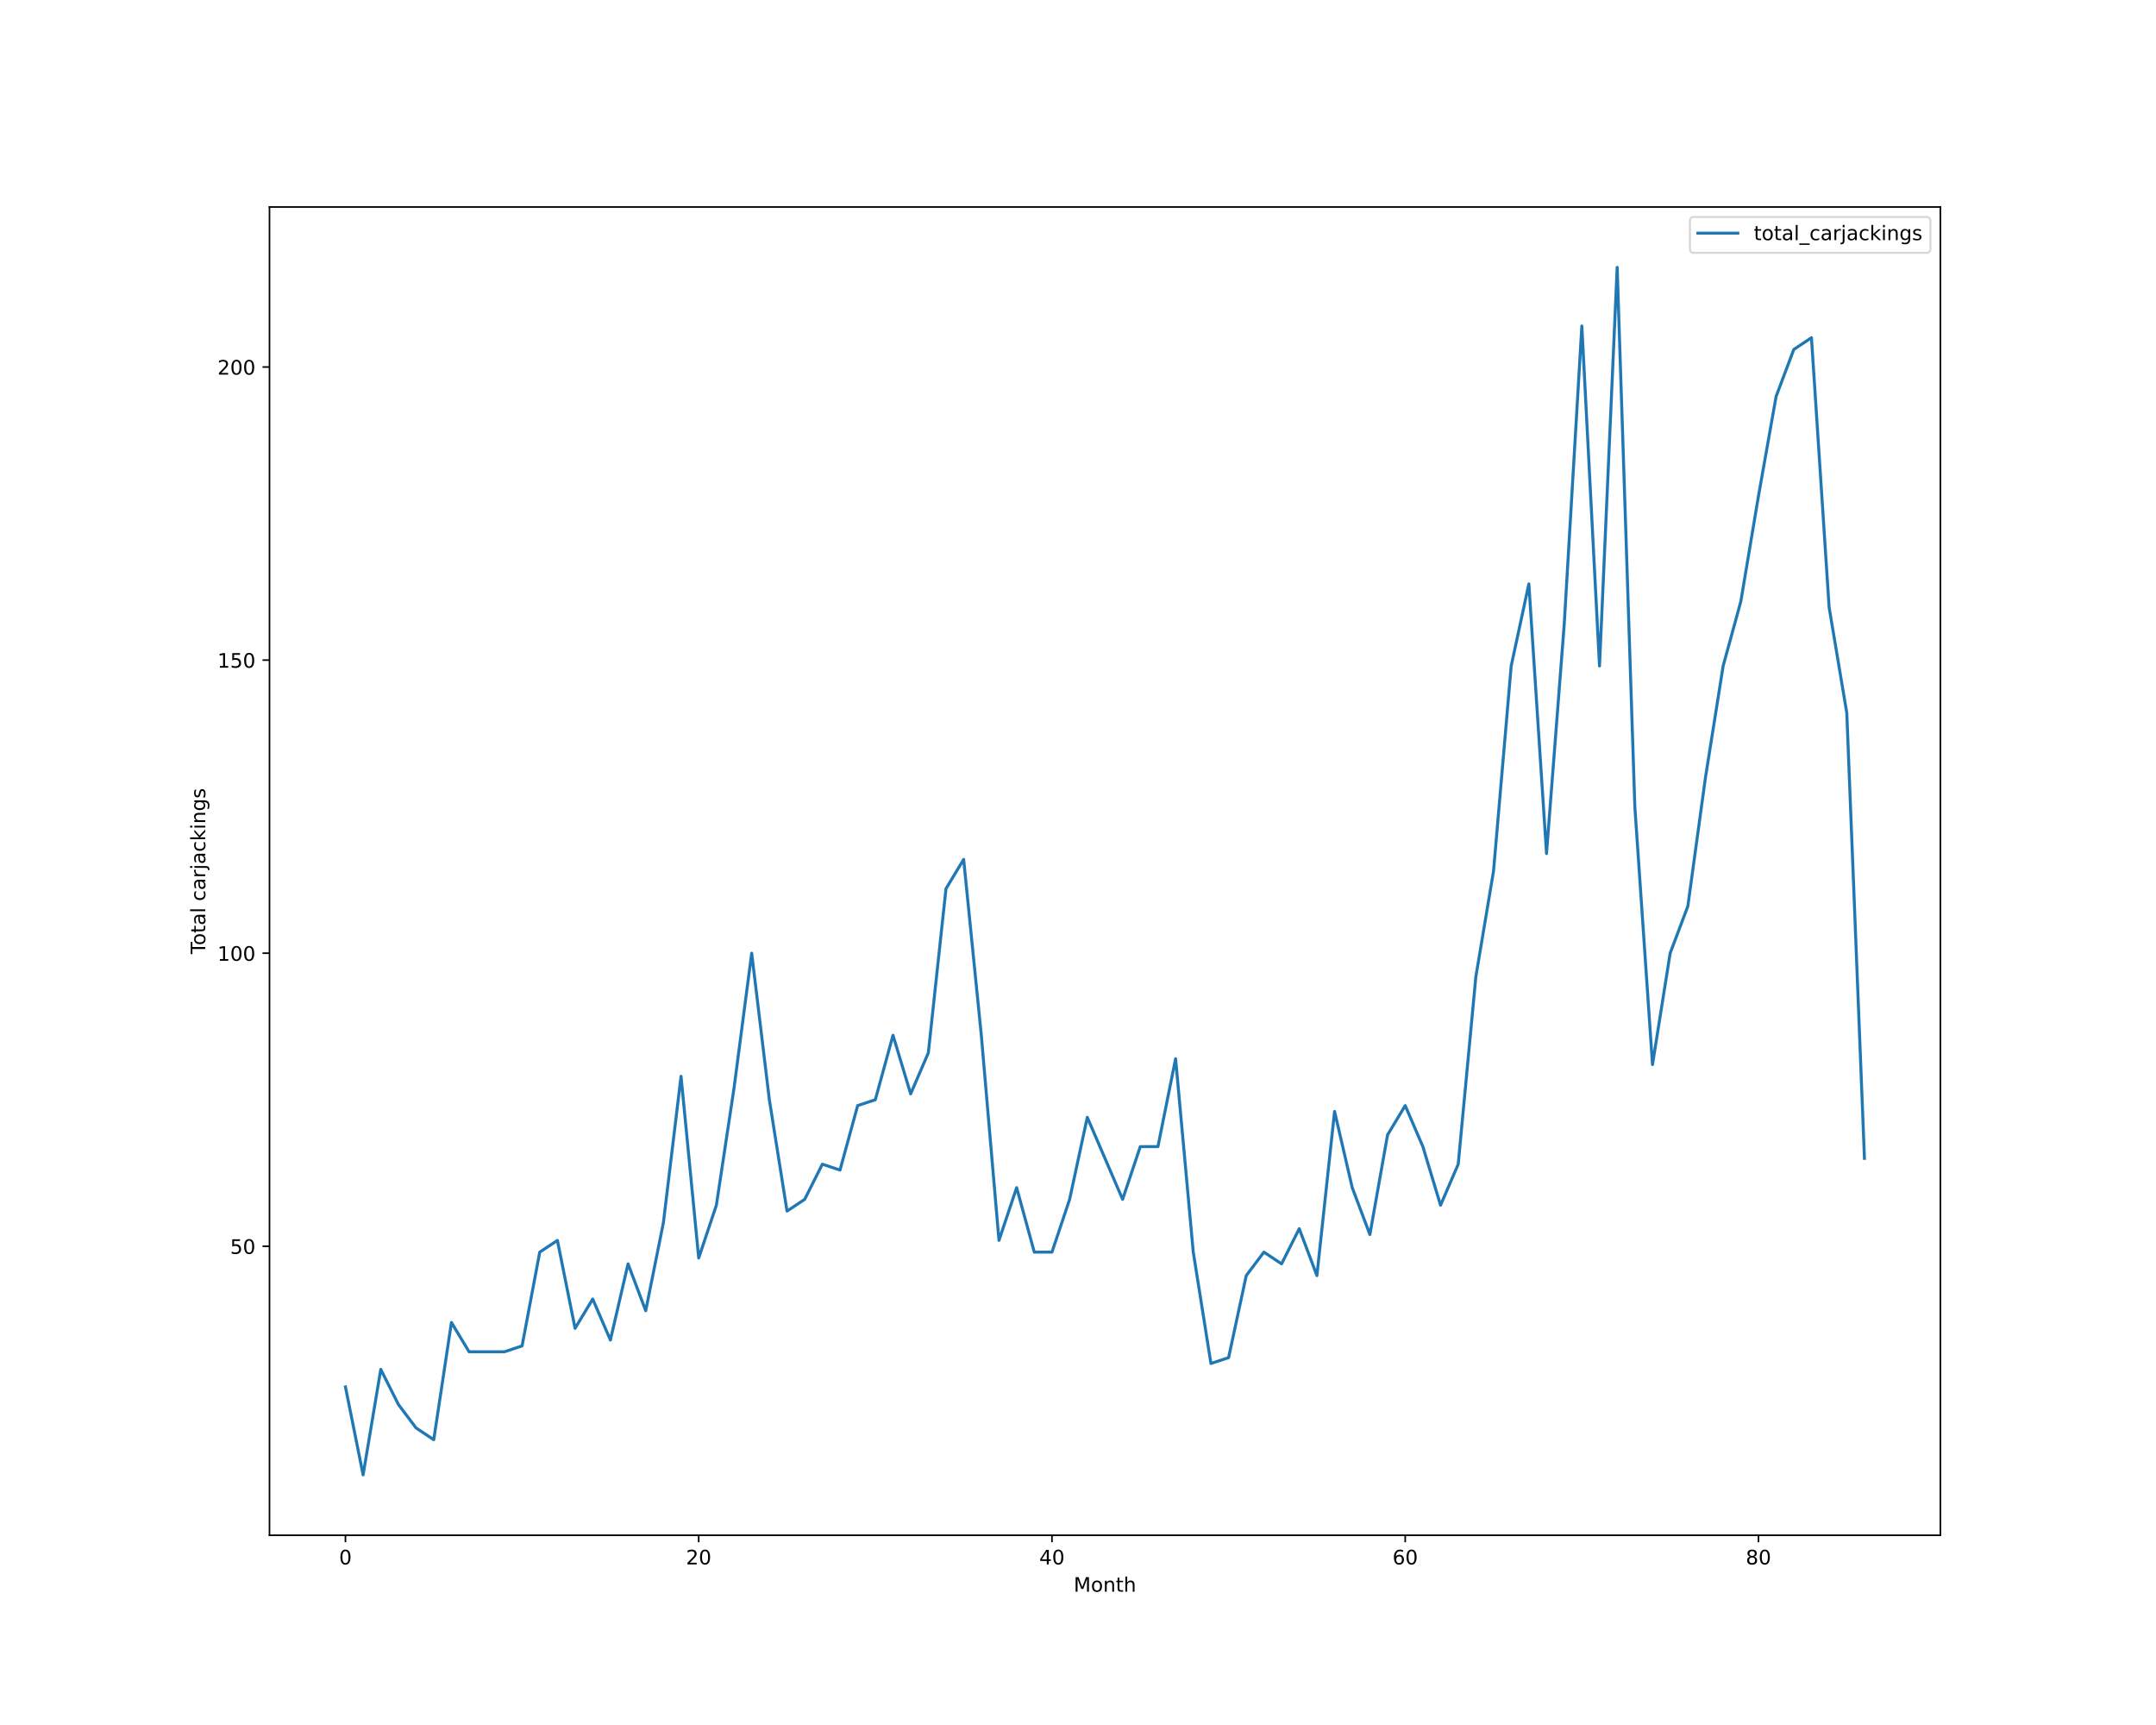
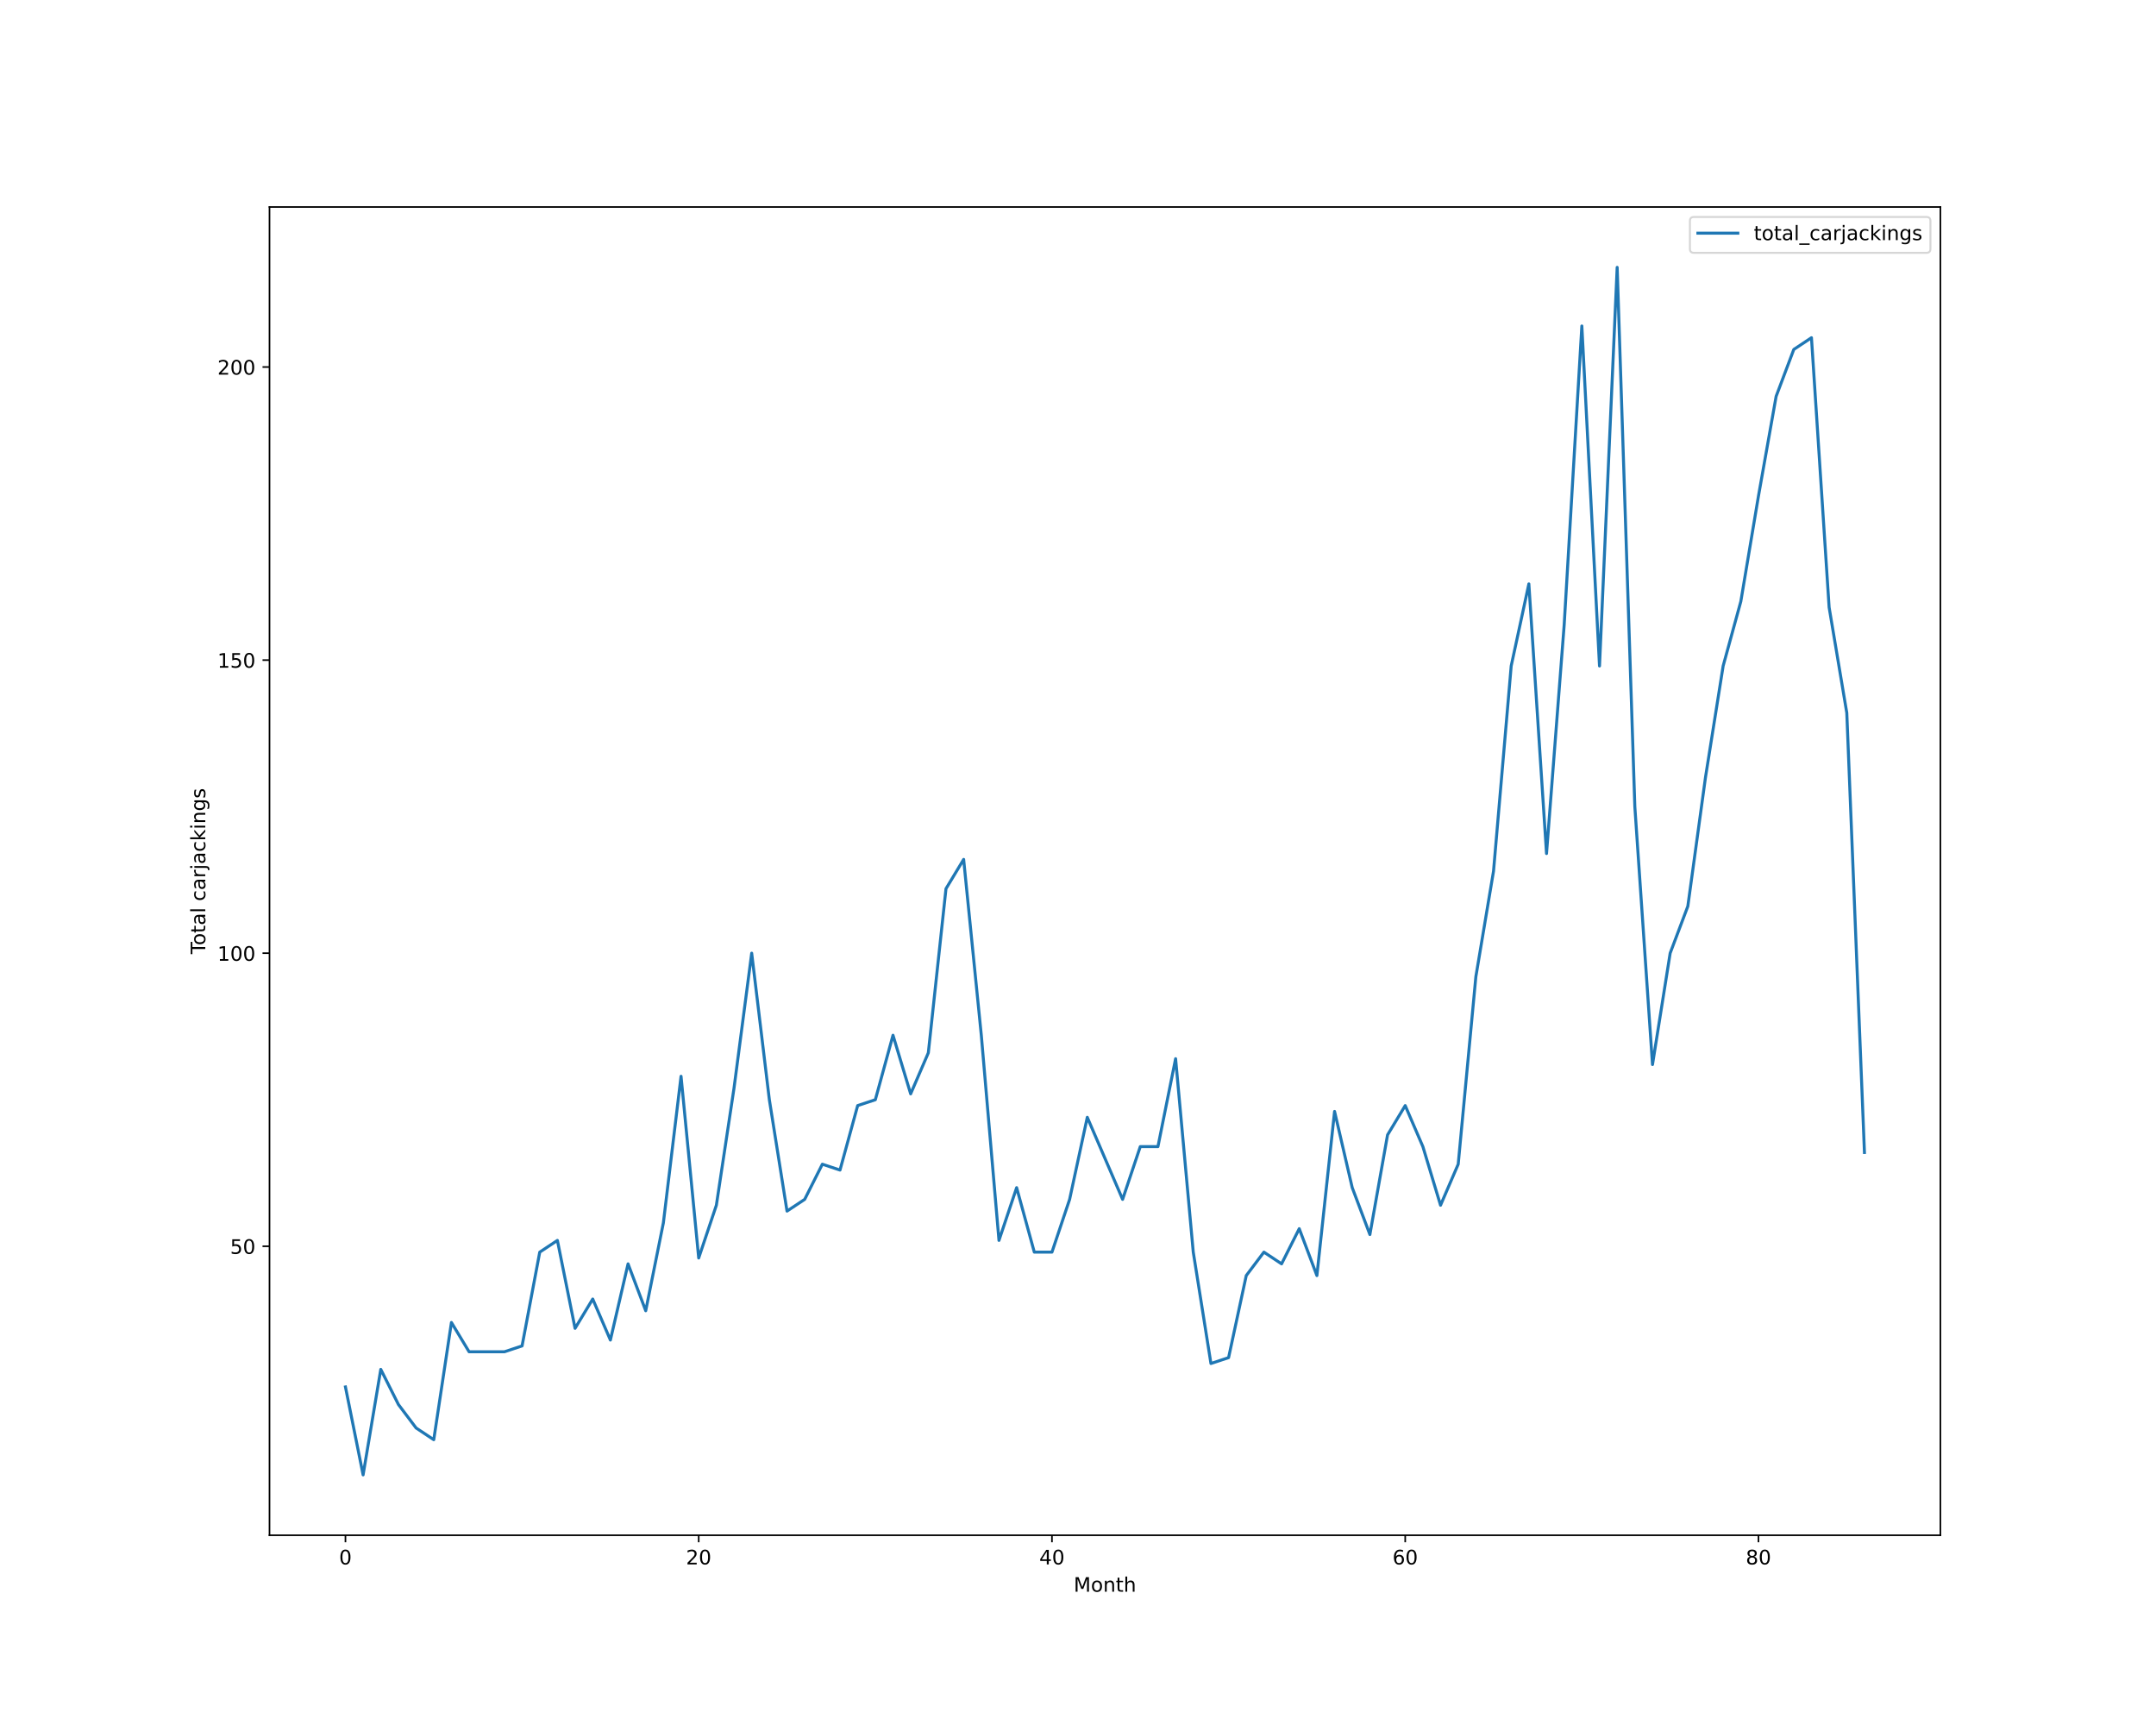
<svg xmlns="http://www.w3.org/2000/svg" xmlns:xlink="http://www.w3.org/1999/xlink" height="864pt" version="1.1" viewBox="0 0 1080 864" width="1080pt">
  <defs>
    <style type="text/css">*{stroke-linecap:butt;stroke-linejoin:round;}</style>
  </defs>
  <g id="figure_1">
    <g id="patch_1">
      <path d="M 0 864  L 1080 864  L 1080 0  L 0 0  z " style="fill:#ffffff;" />
    </g>
    <g id="axes_1">
      <g id="patch_2">
        <path d="M 135 768.96  L 972 768.96  L 972 103.68  L 135 103.68  z " style="fill:#ffffff;" />
      </g>
      <g id="matplotlib.axis_1">
        <g id="xtick_1">
          <g id="line2d_1">
            <defs>
-               <path d="M 0 0  L 0 3.5  " id="m005e5e06f8" style="stroke:#000000;stroke-width:0.8;" />
-             </defs>
-             <g>
-               <use style="stroke:#000000;stroke-width:0.8;" x="173.045" xlink:href="#m005e5e06f8" y="768.96" />
+               <path d="M 0 0  L 0 3.5  " id="md92fa80926" style="stroke:#000000;stroke-width:0.8;" />
+             </defs>
+             <g>
+               <use style="stroke:#000000;stroke-width:0.8;" x="173.045" xlink:href="#md92fa80926" y="768.96" />
            </g>
          </g>
          <g id="text_1">
            <g transform="translate(169.8642 783.5584)scale(0.1 -0.1)">
              <defs>
                <path d="M 2034 4250  Q 1547 4250 1301 3770  Q 1056 3291 1056 2328  Q 1056 1369 1301 889  Q 1547 409 2034 409  Q 2525 409 2770 889  Q 3016 1369 3016 2328  Q 3016 3291 2770 3770  Q 2525 4250 2034 4250  z M 2034 4750  Q 2819 4750 3233 4129  Q 3647 3509 3647 2328  Q 3647 1150 3233 529  Q 2819 -91 2034 -91  Q 1250 -91 836 529  Q 422 1150 422 2328  Q 422 3509 836 4129  Q 1250 4750 2034 4750  z " id="DejaVuSans-30" transform="scale(0.015625)" />
              </defs>
              <use xlink:href="#DejaVuSans-30" />
            </g>
          </g>
        </g>
        <g id="xtick_2">
          <g id="line2d_2">
            <g>
-               <use style="stroke:#000000;stroke-width:0.8;" x="350.001" xlink:href="#m005e5e06f8" y="768.96" />
+               <use style="stroke:#000000;stroke-width:0.8;" x="350.001" xlink:href="#md92fa80926" y="768.96" />
            </g>
          </g>
          <g id="text_2">
            <g transform="translate(343.6386 783.5584)scale(0.1 -0.1)">
              <defs>
                <path d="M 1228 531  L 3431 531  L 3431 0  L 469 0  L 469 531  Q 828 903 1448 1529  Q 2069 2156 2228 2338  Q 2531 2678 2651 2914  Q 2772 3150 2772 3378  Q 2772 3750 2511 3984  Q 2250 4219 1831 4219  Q 1534 4219 1204 4116  Q 875 4013 500 3803  L 500 4441  Q 881 4594 1212 4672  Q 1544 4750 1819 4750  Q 2544 4750 2975 4387  Q 3406 4025 3406 3419  Q 3406 3131 3298 2873  Q 3191 2616 2906 2266  Q 2828 2175 2409 1742  Q 1991 1309 1228 531  z " id="DejaVuSans-32" transform="scale(0.015625)" />
              </defs>
              <use xlink:href="#DejaVuSans-32" />
              <use x="63.623" xlink:href="#DejaVuSans-30" />
            </g>
          </g>
        </g>
        <g id="xtick_3">
          <g id="line2d_3">
            <g>
-               <use style="stroke:#000000;stroke-width:0.8;" x="526.957" xlink:href="#m005e5e06f8" y="768.96" />
+               <use style="stroke:#000000;stroke-width:0.8;" x="526.957" xlink:href="#md92fa80926" y="768.96" />
            </g>
          </g>
          <g id="text_3">
            <g transform="translate(520.5942 783.5584)scale(0.1 -0.1)">
              <defs>
                <path d="M 2419 4116  L 825 1625  L 2419 1625  L 2419 4116  z M 2253 4666  L 3047 4666  L 3047 1625  L 3713 1625  L 3713 1100  L 3047 1100  L 3047 0  L 2419 0  L 2419 1100  L 313 1100  L 313 1709  L 2253 4666  z " id="DejaVuSans-34" transform="scale(0.015625)" />
              </defs>
              <use xlink:href="#DejaVuSans-34" />
              <use x="63.623" xlink:href="#DejaVuSans-30" />
            </g>
          </g>
        </g>
        <g id="xtick_4">
          <g id="line2d_4">
            <g>
-               <use style="stroke:#000000;stroke-width:0.8;" x="703.912" xlink:href="#m005e5e06f8" y="768.96" />
+               <use style="stroke:#000000;stroke-width:0.8;" x="703.912" xlink:href="#md92fa80926" y="768.96" />
            </g>
          </g>
          <g id="text_4">
            <g transform="translate(697.5498 783.5584)scale(0.1 -0.1)">
              <defs>
                <path d="M 2113 2584  Q 1688 2584 1439 2293  Q 1191 2003 1191 1497  Q 1191 994 1439 701  Q 1688 409 2113 409  Q 2538 409 2786 701  Q 3034 994 3034 1497  Q 3034 2003 2786 2293  Q 2538 2584 2113 2584  z M 3366 4563  L 3366 3988  Q 3128 4100 2886 4159  Q 2644 4219 2406 4219  Q 1781 4219 1451 3797  Q 1122 3375 1075 2522  Q 1259 2794 1537 2939  Q 1816 3084 2150 3084  Q 2853 3084 3261 2657  Q 3669 2231 3669 1497  Q 3669 778 3244 343  Q 2819 -91 2113 -91  Q 1303 -91 875 529  Q 447 1150 447 2328  Q 447 3434 972 4092  Q 1497 4750 2381 4750  Q 2619 4750 2861 4703  Q 3103 4656 3366 4563  z " id="DejaVuSans-36" transform="scale(0.015625)" />
              </defs>
              <use xlink:href="#DejaVuSans-36" />
              <use x="63.623" xlink:href="#DejaVuSans-30" />
            </g>
          </g>
        </g>
        <g id="xtick_5">
          <g id="line2d_5">
            <g>
-               <use style="stroke:#000000;stroke-width:0.8;" x="880.868" xlink:href="#m005e5e06f8" y="768.96" />
+               <use style="stroke:#000000;stroke-width:0.8;" x="880.868" xlink:href="#md92fa80926" y="768.96" />
            </g>
          </g>
          <g id="text_5">
            <g transform="translate(874.5054 783.5584)scale(0.1 -0.1)">
              <defs>
                <path d="M 2034 2216  Q 1584 2216 1326 1975  Q 1069 1734 1069 1313  Q 1069 891 1326 650  Q 1584 409 2034 409  Q 2484 409 2743 651  Q 3003 894 3003 1313  Q 3003 1734 2745 1975  Q 2488 2216 2034 2216  z M 1403 2484  Q 997 2584 770 2862  Q 544 3141 544 3541  Q 544 4100 942 4425  Q 1341 4750 2034 4750  Q 2731 4750 3128 4425  Q 3525 4100 3525 3541  Q 3525 3141 3298 2862  Q 3072 2584 2669 2484  Q 3125 2378 3379 2068  Q 3634 1759 3634 1313  Q 3634 634 3220 271  Q 2806 -91 2034 -91  Q 1263 -91 848 271  Q 434 634 434 1313  Q 434 1759 690 2068  Q 947 2378 1403 2484  z M 1172 3481  Q 1172 3119 1398 2916  Q 1625 2713 2034 2713  Q 2441 2713 2670 2916  Q 2900 3119 2900 3481  Q 2900 3844 2670 4047  Q 2441 4250 2034 4250  Q 1625 4250 1398 4047  Q 1172 3844 1172 3481  z " id="DejaVuSans-38" transform="scale(0.015625)" />
              </defs>
              <use xlink:href="#DejaVuSans-38" />
              <use x="63.623" xlink:href="#DejaVuSans-30" />
            </g>
          </g>
        </g>
        <g id="text_6">
          <g transform="translate(537.8289 797.2366)scale(0.1 -0.1)">
            <defs>
              <path d="M 628 4666  L 1569 4666  L 2759 1491  L 3956 4666  L 4897 4666  L 4897 0  L 4281 0  L 4281 4097  L 3078 897  L 2444 897  L 1241 4097  L 1241 0  L 628 0  L 628 4666  z " id="DejaVuSans-4d" transform="scale(0.015625)" />
              <path d="M 1959 3097  Q 1497 3097 1228 2736  Q 959 2375 959 1747  Q 959 1119 1226 758  Q 1494 397 1959 397  Q 2419 397 2687 759  Q 2956 1122 2956 1747  Q 2956 2369 2687 2733  Q 2419 3097 1959 3097  z M 1959 3584  Q 2709 3584 3137 3096  Q 3566 2609 3566 1747  Q 3566 888 3137 398  Q 2709 -91 1959 -91  Q 1206 -91 779 398  Q 353 888 353 1747  Q 353 2609 779 3096  Q 1206 3584 1959 3584  z " id="DejaVuSans-6f" transform="scale(0.015625)" />
              <path d="M 3513 2113  L 3513 0  L 2938 0  L 2938 2094  Q 2938 2591 2744 2837  Q 2550 3084 2163 3084  Q 1697 3084 1428 2787  Q 1159 2491 1159 1978  L 1159 0  L 581 0  L 581 3500  L 1159 3500  L 1159 2956  Q 1366 3272 1645 3428  Q 1925 3584 2291 3584  Q 2894 3584 3203 3211  Q 3513 2838 3513 2113  z " id="DejaVuSans-6e" transform="scale(0.015625)" />
              <path d="M 1172 4494  L 1172 3500  L 2356 3500  L 2356 3053  L 1172 3053  L 1172 1153  Q 1172 725 1289 603  Q 1406 481 1766 481  L 2356 481  L 2356 0  L 1766 0  Q 1100 0 847 248  Q 594 497 594 1153  L 594 3053  L 172 3053  L 172 3500  L 594 3500  L 594 4494  L 1172 4494  z " id="DejaVuSans-74" transform="scale(0.015625)" />
              <path d="M 3513 2113  L 3513 0  L 2938 0  L 2938 2094  Q 2938 2591 2744 2837  Q 2550 3084 2163 3084  Q 1697 3084 1428 2787  Q 1159 2491 1159 1978  L 1159 0  L 581 0  L 581 4863  L 1159 4863  L 1159 2956  Q 1366 3272 1645 3428  Q 1925 3584 2291 3584  Q 2894 3584 3203 3211  Q 3513 2838 3513 2113  z " id="DejaVuSans-68" transform="scale(0.015625)" />
            </defs>
            <use xlink:href="#DejaVuSans-4d" />
            <use x="86.279" xlink:href="#DejaVuSans-6f" />
            <use x="147.461" xlink:href="#DejaVuSans-6e" />
            <use x="210.84" xlink:href="#DejaVuSans-74" />
            <use x="250.049" xlink:href="#DejaVuSans-68" />
          </g>
        </g>
      </g>
      <g id="matplotlib.axis_2">
        <g id="ytick_1">
          <g id="line2d_6">
            <defs>
-               <path d="M 0 0  L -3.5 0  " id="mf717579a29" style="stroke:#000000;stroke-width:0.8;" />
-             </defs>
-             <g>
-               <use style="stroke:#000000;stroke-width:0.8;" x="135" xlink:href="#mf717579a29" y="624.219" />
+               <path d="M 0 0  L -3.5 0  " id="me4d52f7750" style="stroke:#000000;stroke-width:0.8;" />
+             </defs>
+             <g>
+               <use style="stroke:#000000;stroke-width:0.8;" x="135" xlink:href="#me4d52f7750" y="624.219" />
            </g>
          </g>
          <g id="text_7">
            <g transform="translate(115.275 628.0182)scale(0.1 -0.1)">
              <defs>
                <path d="M 691 4666  L 3169 4666  L 3169 4134  L 1269 4134  L 1269 2991  Q 1406 3038 1543 3061  Q 1681 3084 1819 3084  Q 2600 3084 3056 2656  Q 3513 2228 3513 1497  Q 3513 744 3044 326  Q 2575 -91 1722 -91  Q 1428 -91 1123 -41  Q 819 9 494 109  L 494 744  Q 775 591 1075 516  Q 1375 441 1709 441  Q 2250 441 2565 725  Q 2881 1009 2881 1497  Q 2881 1984 2565 2268  Q 2250 2553 1709 2553  Q 1456 2553 1204 2497  Q 953 2441 691 2322  L 691 4666  z " id="DejaVuSans-35" transform="scale(0.015625)" />
              </defs>
              <use xlink:href="#DejaVuSans-35" />
              <use x="63.623" xlink:href="#DejaVuSans-30" />
            </g>
          </g>
        </g>
        <g id="ytick_2">
          <g id="line2d_7">
            <g>
-               <use style="stroke:#000000;stroke-width:0.8;" x="135" xlink:href="#mf717579a29" y="477.423" />
+               <use style="stroke:#000000;stroke-width:0.8;" x="135" xlink:href="#me4d52f7750" y="477.423" />
            </g>
          </g>
          <g id="text_8">
            <g transform="translate(108.9125 481.2221)scale(0.1 -0.1)">
              <defs>
                <path d="M 794 531  L 1825 531  L 1825 4091  L 703 3866  L 703 4441  L 1819 4666  L 2450 4666  L 2450 531  L 3481 531  L 3481 0  L 794 0  L 794 531  z " id="DejaVuSans-31" transform="scale(0.015625)" />
              </defs>
              <use xlink:href="#DejaVuSans-31" />
              <use x="63.623" xlink:href="#DejaVuSans-30" />
              <use x="127.246" xlink:href="#DejaVuSans-30" />
            </g>
          </g>
        </g>
        <g id="ytick_3">
          <g id="line2d_8">
            <g>
-               <use style="stroke:#000000;stroke-width:0.8;" x="135" xlink:href="#mf717579a29" y="330.627" />
+               <use style="stroke:#000000;stroke-width:0.8;" x="135" xlink:href="#me4d52f7750" y="330.627" />
            </g>
          </g>
          <g id="text_9">
            <g transform="translate(108.9125 334.426)scale(0.1 -0.1)">
              <use xlink:href="#DejaVuSans-31" />
              <use x="63.623" xlink:href="#DejaVuSans-35" />
              <use x="127.246" xlink:href="#DejaVuSans-30" />
            </g>
          </g>
        </g>
        <g id="ytick_4">
          <g id="line2d_9">
            <g>
-               <use style="stroke:#000000;stroke-width:0.8;" x="135" xlink:href="#mf717579a29" y="183.831" />
+               <use style="stroke:#000000;stroke-width:0.8;" x="135" xlink:href="#me4d52f7750" y="183.831" />
            </g>
          </g>
          <g id="text_10">
            <g transform="translate(108.9125 187.6299)scale(0.1 -0.1)">
              <use xlink:href="#DejaVuSans-32" />
              <use x="63.623" xlink:href="#DejaVuSans-30" />
              <use x="127.246" xlink:href="#DejaVuSans-30" />
            </g>
          </g>
        </g>
        <g id="text_11">
          <g transform="translate(102.8328 477.8888)rotate(-90)scale(0.1 -0.1)">
            <defs>
              <path d="M -19 4666  L 3928 4666  L 3928 4134  L 2272 4134  L 2272 0  L 1638 0  L 1638 4134  L -19 4134  L -19 4666  z " id="DejaVuSans-54" transform="scale(0.015625)" />
              <path d="M 2194 1759  Q 1497 1759 1228 1600  Q 959 1441 959 1056  Q 959 750 1161 570  Q 1363 391 1709 391  Q 2188 391 2477 730  Q 2766 1069 2766 1631  L 2766 1759  L 2194 1759  z M 3341 1997  L 3341 0  L 2766 0  L 2766 531  Q 2569 213 2275 61  Q 1981 -91 1556 -91  Q 1019 -91 701 211  Q 384 513 384 1019  Q 384 1609 779 1909  Q 1175 2209 1959 2209  L 2766 2209  L 2766 2266  Q 2766 2663 2505 2880  Q 2244 3097 1772 3097  Q 1472 3097 1187 3025  Q 903 2953 641 2809  L 641 3341  Q 956 3463 1253 3523  Q 1550 3584 1831 3584  Q 2591 3584 2966 3190  Q 3341 2797 3341 1997  z " id="DejaVuSans-61" transform="scale(0.015625)" />
              <path d="M 603 4863  L 1178 4863  L 1178 0  L 603 0  L 603 4863  z " id="DejaVuSans-6c" transform="scale(0.015625)" />
              <path id="DejaVuSans-20" transform="scale(0.015625)" />
              <path d="M 3122 3366  L 3122 2828  Q 2878 2963 2633 3030  Q 2388 3097 2138 3097  Q 1578 3097 1268 2742  Q 959 2388 959 1747  Q 959 1106 1268 751  Q 1578 397 2138 397  Q 2388 397 2633 464  Q 2878 531 3122 666  L 3122 134  Q 2881 22 2623 -34  Q 2366 -91 2075 -91  Q 1284 -91 818 406  Q 353 903 353 1747  Q 353 2603 823 3093  Q 1294 3584 2113 3584  Q 2378 3584 2631 3529  Q 2884 3475 3122 3366  z " id="DejaVuSans-63" transform="scale(0.015625)" />
              <path d="M 2631 2963  Q 2534 3019 2420 3045  Q 2306 3072 2169 3072  Q 1681 3072 1420 2755  Q 1159 2438 1159 1844  L 1159 0  L 581 0  L 581 3500  L 1159 3500  L 1159 2956  Q 1341 3275 1631 3429  Q 1922 3584 2338 3584  Q 2397 3584 2469 3576  Q 2541 3569 2628 3553  L 2631 2963  z " id="DejaVuSans-72" transform="scale(0.015625)" />
              <path d="M 603 3500  L 1178 3500  L 1178 -63  Q 1178 -731 923 -1031  Q 669 -1331 103 -1331  L -116 -1331  L -116 -844  L 38 -844  Q 366 -844 484 -692  Q 603 -541 603 -63  L 603 3500  z M 603 4863  L 1178 4863  L 1178 4134  L 603 4134  L 603 4863  z " id="DejaVuSans-6a" transform="scale(0.015625)" />
              <path d="M 581 4863  L 1159 4863  L 1159 1991  L 2875 3500  L 3609 3500  L 1753 1863  L 3688 0  L 2938 0  L 1159 1709  L 1159 0  L 581 0  L 581 4863  z " id="DejaVuSans-6b" transform="scale(0.015625)" />
              <path d="M 603 3500  L 1178 3500  L 1178 0  L 603 0  L 603 3500  z M 603 4863  L 1178 4863  L 1178 4134  L 603 4134  L 603 4863  z " id="DejaVuSans-69" transform="scale(0.015625)" />
              <path d="M 2906 1791  Q 2906 2416 2648 2759  Q 2391 3103 1925 3103  Q 1463 3103 1205 2759  Q 947 2416 947 1791  Q 947 1169 1205 825  Q 1463 481 1925 481  Q 2391 481 2648 825  Q 2906 1169 2906 1791  z M 3481 434  Q 3481 -459 3084 -895  Q 2688 -1331 1869 -1331  Q 1566 -1331 1297 -1286  Q 1028 -1241 775 -1147  L 775 -588  Q 1028 -725 1275 -790  Q 1522 -856 1778 -856  Q 2344 -856 2625 -561  Q 2906 -266 2906 331  L 2906 616  Q 2728 306 2450 153  Q 2172 0 1784 0  Q 1141 0 747 490  Q 353 981 353 1791  Q 353 2603 747 3093  Q 1141 3584 1784 3584  Q 2172 3584 2450 3431  Q 2728 3278 2906 2969  L 2906 3500  L 3481 3500  L 3481 434  z " id="DejaVuSans-67" transform="scale(0.015625)" />
              <path d="M 2834 3397  L 2834 2853  Q 2591 2978 2328 3040  Q 2066 3103 1784 3103  Q 1356 3103 1142 2972  Q 928 2841 928 2578  Q 928 2378 1081 2264  Q 1234 2150 1697 2047  L 1894 2003  Q 2506 1872 2764 1633  Q 3022 1394 3022 966  Q 3022 478 2636 193  Q 2250 -91 1575 -91  Q 1294 -91 989 -36  Q 684 19 347 128  L 347 722  Q 666 556 975 473  Q 1284 391 1588 391  Q 1994 391 2212 530  Q 2431 669 2431 922  Q 2431 1156 2273 1281  Q 2116 1406 1581 1522  L 1381 1569  Q 847 1681 609 1914  Q 372 2147 372 2553  Q 372 3047 722 3315  Q 1072 3584 1716 3584  Q 2034 3584 2315 3537  Q 2597 3491 2834 3397  z " id="DejaVuSans-73" transform="scale(0.015625)" />
            </defs>
            <use xlink:href="#DejaVuSans-54" />
            <use x="44.084" xlink:href="#DejaVuSans-6f" />
            <use x="105.266" xlink:href="#DejaVuSans-74" />
            <use x="144.475" xlink:href="#DejaVuSans-61" />
            <use x="205.754" xlink:href="#DejaVuSans-6c" />
            <use x="233.537" xlink:href="#DejaVuSans-20" />
            <use x="265.324" xlink:href="#DejaVuSans-63" />
            <use x="320.305" xlink:href="#DejaVuSans-61" />
            <use x="381.584" xlink:href="#DejaVuSans-72" />
            <use x="422.697" xlink:href="#DejaVuSans-6a" />
            <use x="450.48" xlink:href="#DejaVuSans-61" />
            <use x="511.76" xlink:href="#DejaVuSans-63" />
            <use x="566.74" xlink:href="#DejaVuSans-6b" />
            <use x="624.65" xlink:href="#DejaVuSans-69" />
            <use x="652.434" xlink:href="#DejaVuSans-6e" />
            <use x="715.812" xlink:href="#DejaVuSans-67" />
            <use x="779.289" xlink:href="#DejaVuSans-73" />
          </g>
        </g>
      </g>
      <g id="line2d_10">
-         <path clip-path="url(#p683499bada)" d="M 173.045 694.681  L 181.893 738.72  L 190.741 685.873  L 199.589 703.489  L 208.437 715.233  L 217.284 721.104  L 226.132 662.386  L 234.98 677.066  L 243.828 677.066  L 252.675 677.066  L 261.523 674.13  L 270.371 627.155  L 279.219 621.283  L 288.067 665.322  L 296.914 650.642  L 305.762 671.194  L 314.61 633.027  L 323.458 656.514  L 332.305 612.475  L 341.153 539.077  L 350.001 630.091  L 358.849 603.668  L 367.697 544.949  L 376.544 477.423  L 385.392 550.821  L 394.24 606.603  L 403.088 600.732  L 411.936 583.116  L 420.783 586.052  L 429.631 553.757  L 438.479 550.821  L 447.327 518.526  L 456.174 547.885  L 465.022 527.334  L 473.87 445.128  L 482.718 430.448  L 491.566 518.526  L 500.413 621.283  L 509.261 594.86  L 518.109 627.155  L 526.957 627.155  L 535.804 600.732  L 544.652 559.629  L 553.5 580.18  L 562.348 600.732  L 571.196 574.308  L 580.043 574.308  L 588.891 530.27  L 597.739 627.155  L 606.587 682.937  L 615.434 680.002  L 624.282 638.899  L 633.13 627.155  L 641.978 633.027  L 650.826 615.411  L 659.673 638.899  L 668.521 556.693  L 677.369 594.86  L 686.217 618.347  L 695.064 568.437  L 703.912 553.757  L 712.76 574.308  L 721.608 603.668  L 730.456 583.116  L 739.303 489.167  L 748.151 436.32  L 756.999 333.563  L 765.847 292.46  L 774.695 427.512  L 783.542 313.011  L 792.39 163.279  L 801.238 333.563  L 810.086 133.92  L 818.933 404.025  L 827.781 533.205  L 836.629 477.423  L 845.477 453.936  L 854.325 389.345  L 863.172 333.563  L 872.02 301.268  L 880.868 248.421  L 889.716 198.51  L 898.563 175.023  L 907.411 169.151  L 916.259 304.203  L 925.107 357.05  L 933.955 580.18  " style="fill:none;stroke:#1f77b4;stroke-linecap:square;stroke-width:1.5;" />
+         <path clip-path="url(#p1462db4954)" d="M 173.045 694.681  L 181.893 738.72  L 190.741 685.873  L 199.589 703.489  L 208.437 715.233  L 217.284 721.104  L 226.132 662.386  L 234.98 677.066  L 243.828 677.066  L 252.675 677.066  L 261.523 674.13  L 270.371 627.155  L 279.219 621.283  L 288.067 665.322  L 296.914 650.642  L 305.762 671.194  L 314.61 633.027  L 323.458 656.514  L 332.305 612.475  L 341.153 539.077  L 350.001 630.091  L 358.849 603.668  L 367.697 544.949  L 376.544 477.423  L 385.392 550.821  L 394.24 606.603  L 403.088 600.732  L 411.936 583.116  L 420.783 586.052  L 429.631 553.757  L 438.479 550.821  L 447.327 518.526  L 456.174 547.885  L 465.022 527.334  L 473.87 445.128  L 482.718 430.448  L 491.566 518.526  L 500.413 621.283  L 509.261 594.86  L 518.109 627.155  L 526.957 627.155  L 535.804 600.732  L 544.652 559.629  L 553.5 580.18  L 562.348 600.732  L 571.196 574.308  L 580.043 574.308  L 588.891 530.27  L 597.739 627.155  L 606.587 682.937  L 615.434 680.002  L 624.282 638.899  L 633.13 627.155  L 641.978 633.027  L 650.826 615.411  L 659.673 638.899  L 668.521 556.693  L 677.369 594.86  L 686.217 618.347  L 695.064 568.437  L 703.912 553.757  L 712.76 574.308  L 721.608 603.668  L 730.456 583.116  L 739.303 489.167  L 748.151 436.32  L 756.999 333.563  L 765.847 292.46  L 774.695 427.512  L 783.542 313.011  L 792.39 163.279  L 801.238 333.563  L 810.086 133.92  L 818.933 404.025  L 827.781 533.205  L 836.629 477.423  L 845.477 453.936  L 854.325 389.345  L 863.172 333.563  L 872.02 301.268  L 880.868 248.421  L 889.716 198.51  L 898.563 175.023  L 907.411 169.151  L 916.259 304.203  L 925.107 357.05  L 933.955 577.244  " style="fill:none;stroke:#1f77b4;stroke-linecap:square;stroke-width:1.5;" />
      </g>
      <g id="patch_3">
        <path d="M 135 768.96  L 135 103.68  " style="fill:none;stroke:#000000;stroke-linecap:square;stroke-linejoin:miter;stroke-width:0.8;" />
      </g>
      <g id="patch_4">
        <path d="M 972 768.96  L 972 103.68  " style="fill:none;stroke:#000000;stroke-linecap:square;stroke-linejoin:miter;stroke-width:0.8;" />
      </g>
      <g id="patch_5">
        <path d="M 135 768.96  L 972 768.96  " style="fill:none;stroke:#000000;stroke-linecap:square;stroke-linejoin:miter;stroke-width:0.8;" />
      </g>
      <g id="patch_6">
        <path d="M 135 103.68  L 972 103.68  " style="fill:none;stroke:#000000;stroke-linecap:square;stroke-linejoin:miter;stroke-width:0.8;" />
      </g>
      <g id="legend_1">
        <g id="patch_7">
          <path d="M 848.528 126.636  L 965 126.636  Q 967 126.636 967 124.636  L 967 110.68  Q 967 108.68 965 108.68  L 848.528 108.68  Q 846.528 108.68 846.528 110.68  L 846.528 124.636  Q 846.528 126.636 848.528 126.636  z " style="fill:#ffffff;opacity:0.8;stroke:#cccccc;stroke-linejoin:miter;" />
        </g>
        <g id="line2d_11">
          <path d="M 850.528 116.778  L 870.528 116.778  " style="fill:none;stroke:#1f77b4;stroke-linecap:square;stroke-width:1.5;" />
        </g>
        <g id="line2d_12" />
        <g id="text_12">
          <g transform="translate(878.5281 120.2784)scale(0.1 -0.1)">
            <defs>
              <path d="M 3263 -1063  L 3263 -1509  L -63 -1509  L -63 -1063  L 3263 -1063  z " id="DejaVuSans-5f" transform="scale(0.015625)" />
            </defs>
            <use xlink:href="#DejaVuSans-74" />
            <use x="39.209" xlink:href="#DejaVuSans-6f" />
            <use x="100.391" xlink:href="#DejaVuSans-74" />
            <use x="139.6" xlink:href="#DejaVuSans-61" />
            <use x="200.879" xlink:href="#DejaVuSans-6c" />
            <use x="228.662" xlink:href="#DejaVuSans-5f" />
            <use x="278.662" xlink:href="#DejaVuSans-63" />
            <use x="333.643" xlink:href="#DejaVuSans-61" />
            <use x="394.922" xlink:href="#DejaVuSans-72" />
            <use x="436.035" xlink:href="#DejaVuSans-6a" />
            <use x="463.818" xlink:href="#DejaVuSans-61" />
            <use x="525.098" xlink:href="#DejaVuSans-63" />
            <use x="580.078" xlink:href="#DejaVuSans-6b" />
            <use x="637.988" xlink:href="#DejaVuSans-69" />
            <use x="665.771" xlink:href="#DejaVuSans-6e" />
            <use x="729.15" xlink:href="#DejaVuSans-67" />
            <use x="792.627" xlink:href="#DejaVuSans-73" />
          </g>
        </g>
      </g>
    </g>
  </g>
  <defs>
-     <clipPath id="p683499bada">
+     <clipPath id="p1462db4954">
      <rect height="665.28" width="837" x="135" y="103.68" />
    </clipPath>
  </defs>
</svg>
